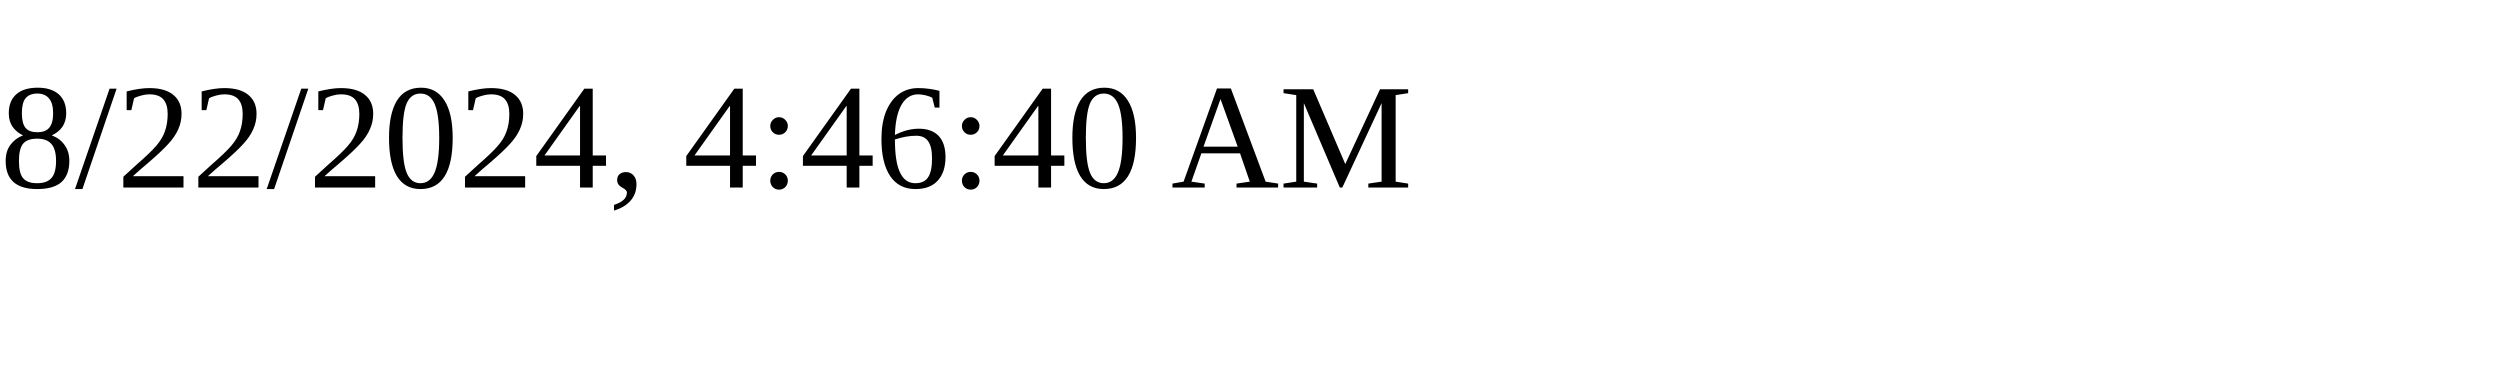
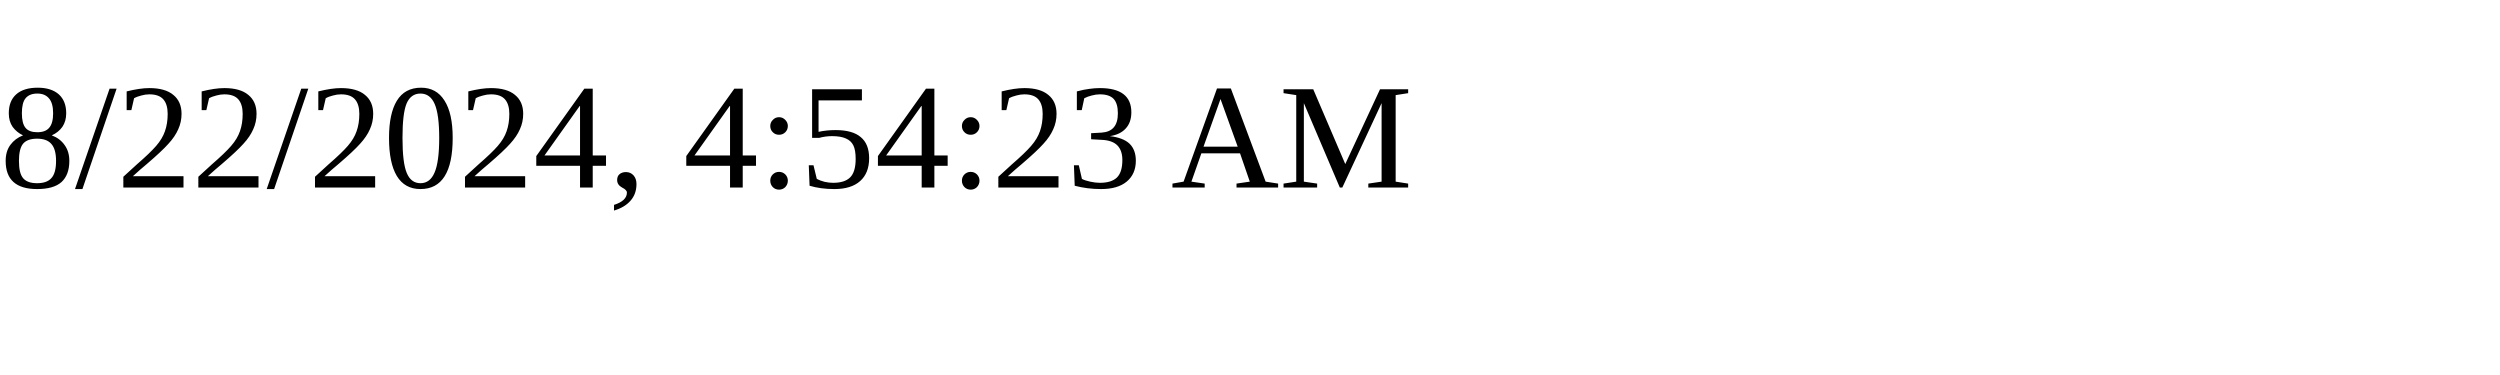
<svg xmlns="http://www.w3.org/2000/svg" height="30" width="200">
-   <text x="0" y="15">8/22/2024, 4:46:40 AM</text>
+   <text x="0" y="15">8/22/2024, 4:54:23 AM</text>
</svg>
